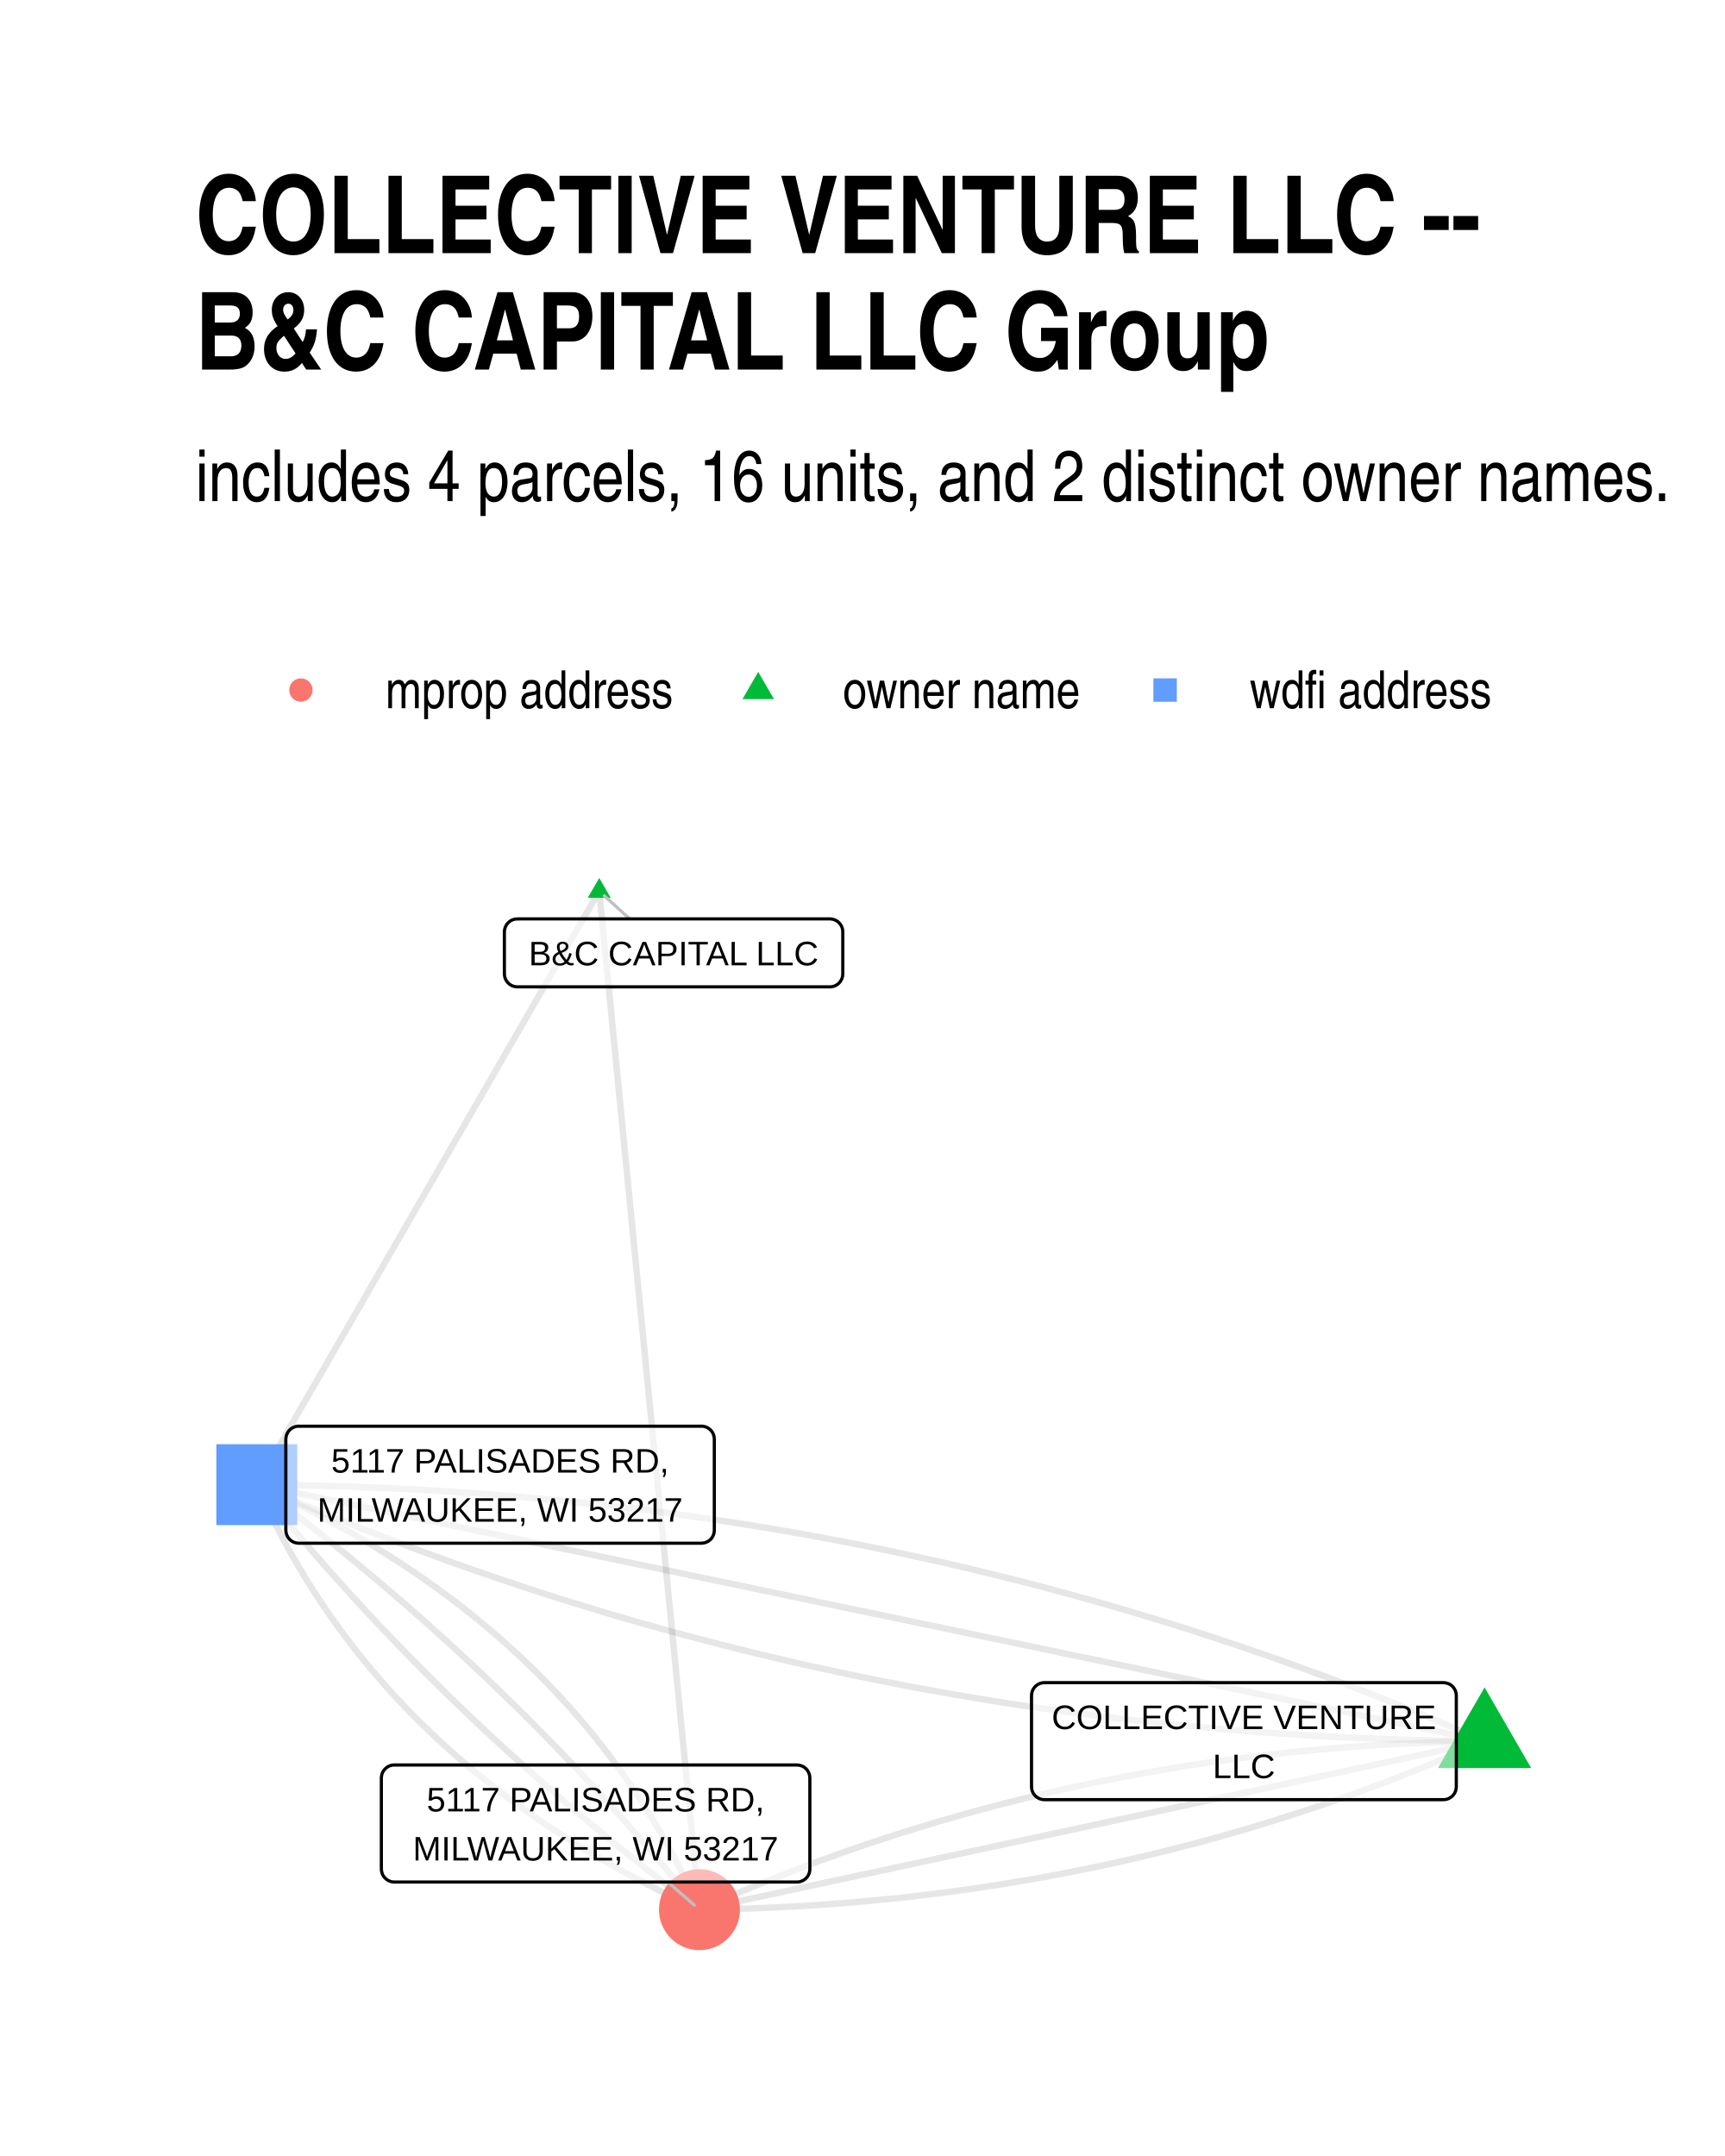
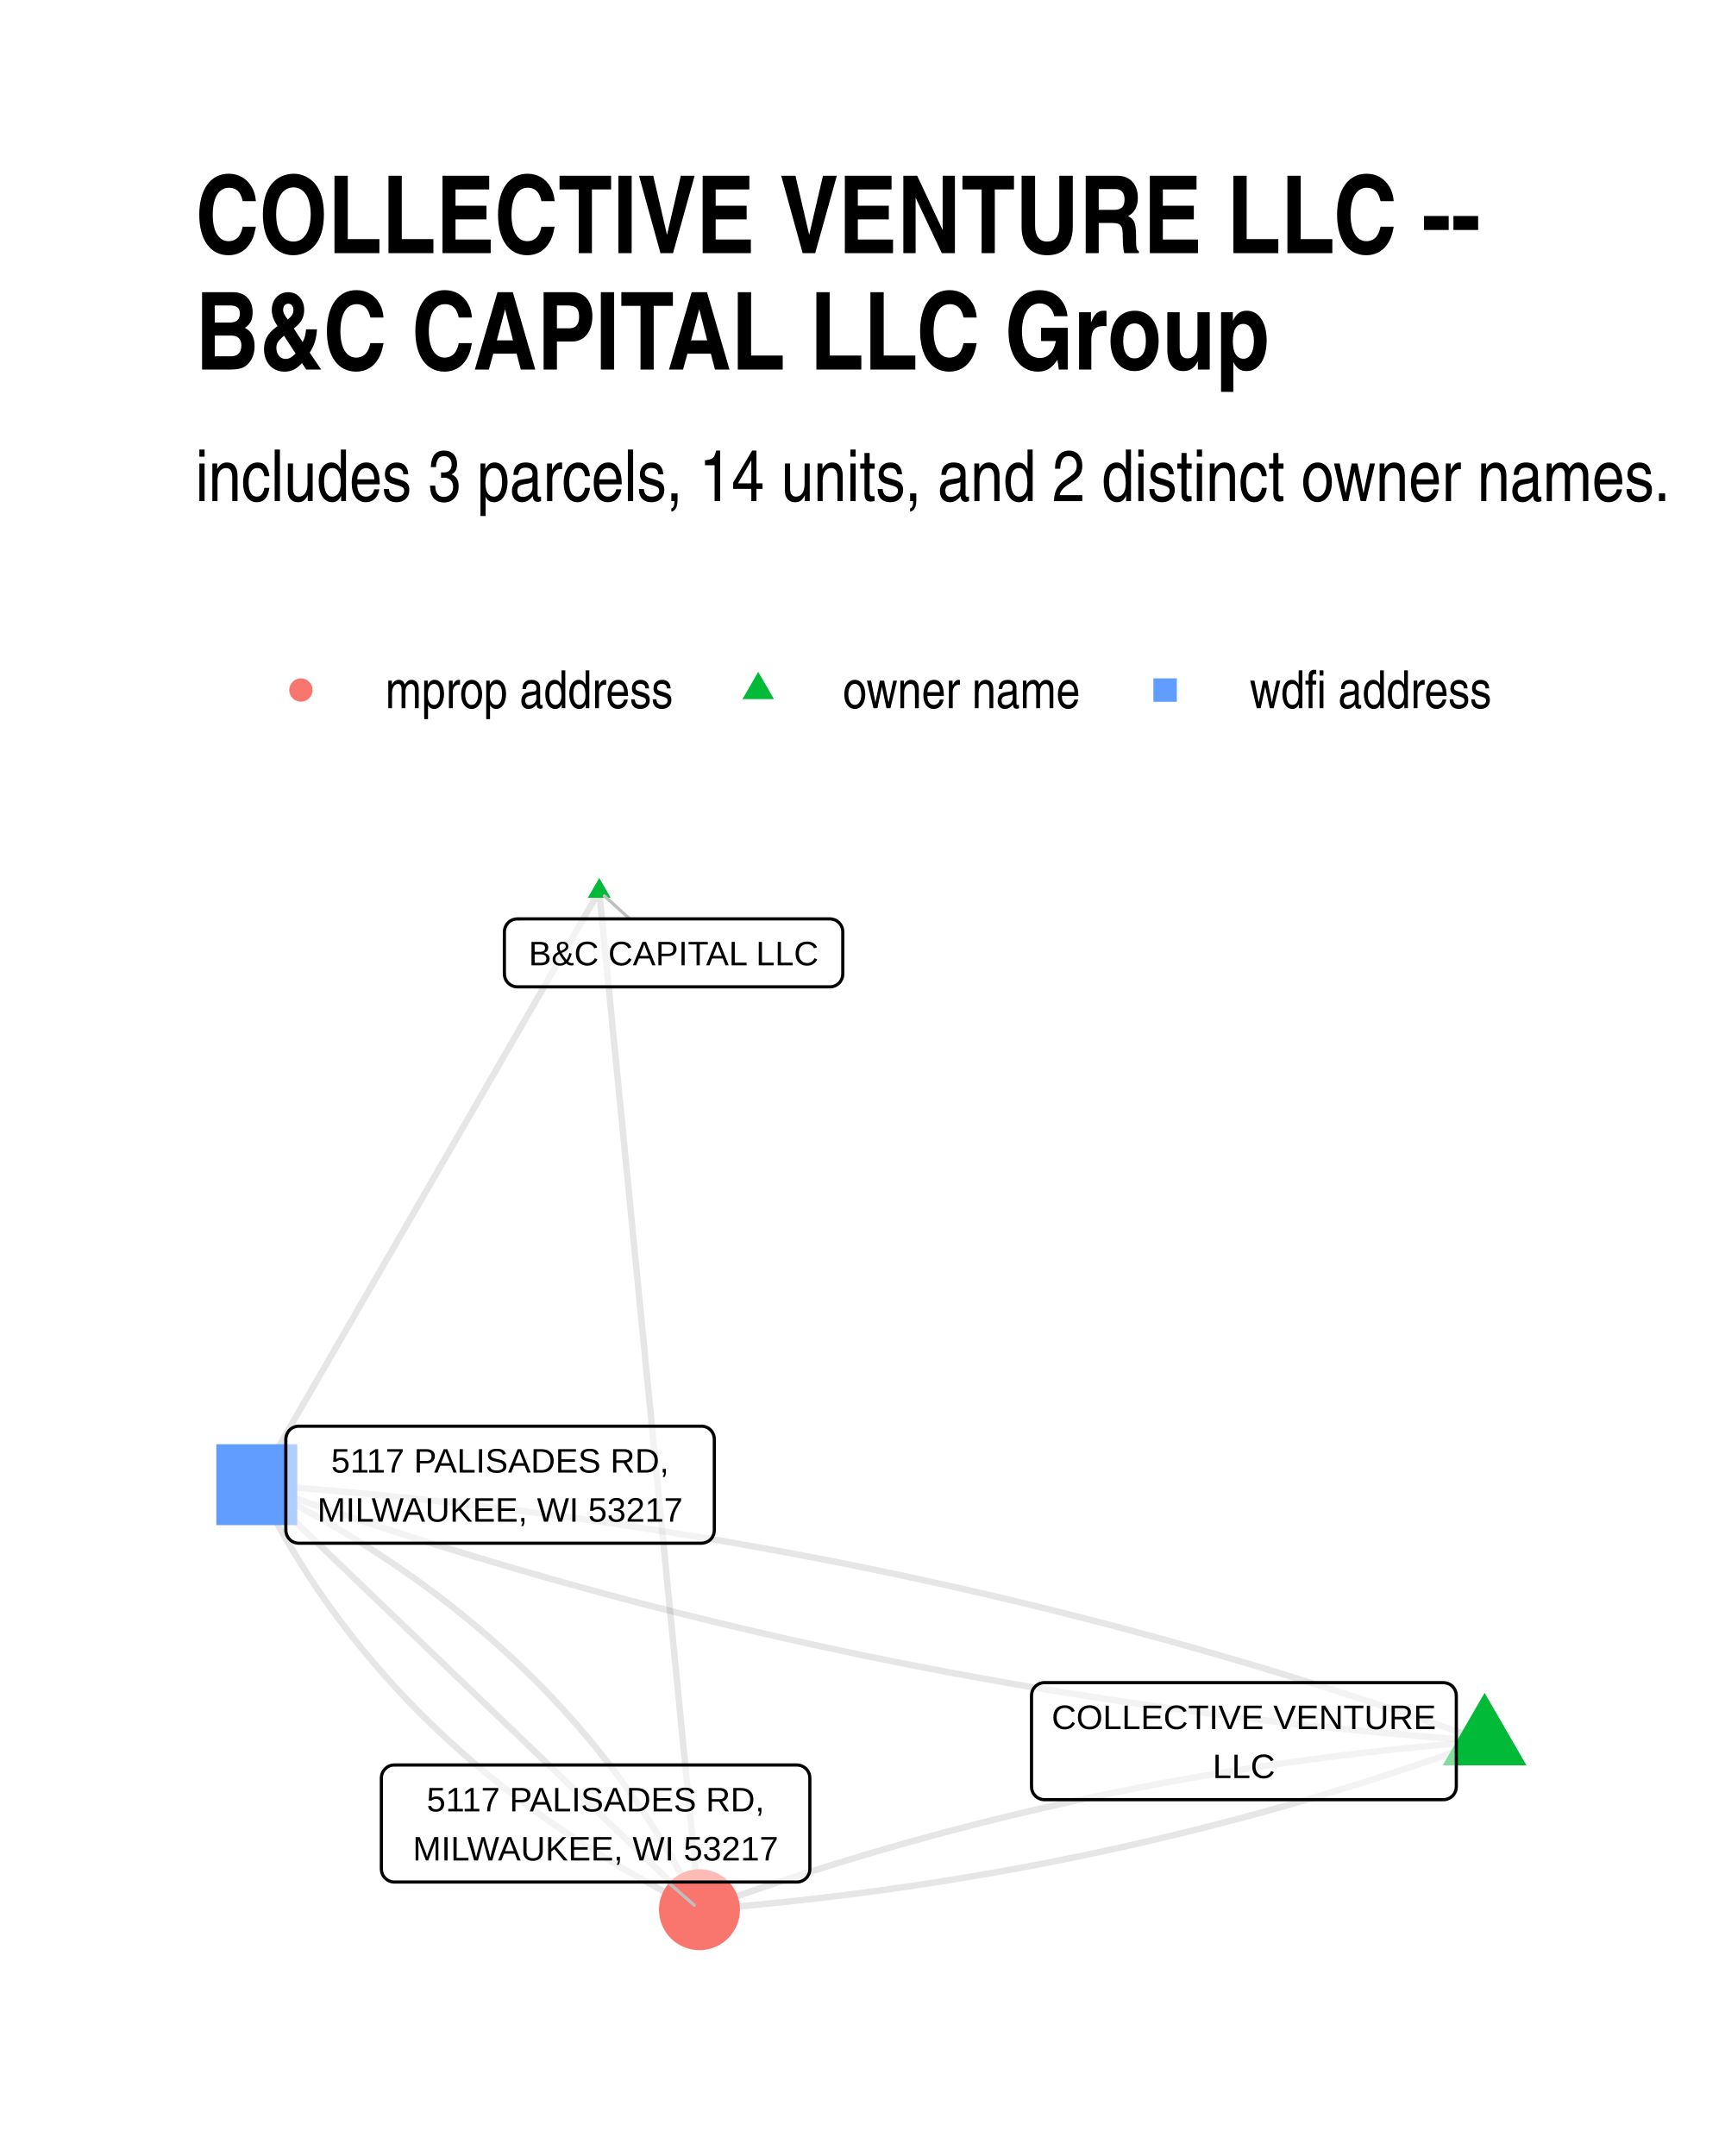
<svg xmlns="http://www.w3.org/2000/svg" width="384" height="480" class="svglite" viewBox="0 0 288 360">
  <defs>
    <style>.svglite line,.svglite polyline,.svglite polygon,.svglite path,.svglite circle{fill:none;stroke:#000000;stroke-linecap:round;stroke-linejoin:round;stroke-miterlimit:10.00}.svglite text{white-space:pre}</style>
  </defs>
  <rect width="100%" height="100%" style="stroke-linecap:round;stroke-linejoin:round;stroke-miterlimit:10.00;stroke:none;fill:#FFFFFF" />
  <defs>
    <clipPath id="cpMC4wMHwyODguMDB8MC4wMHwzNjAuMDA=">
      <path d="M0 0h288v360H0z" />
    </clipPath>
  </defs>
  <g clip-path="url(#cpMC4wMHwyODguMDB8MC4wMHwzNjAuMDA=)">
    <path d="M0 0h288v360H0z" style="stroke-width:1.07;stroke:none;fill:#FFFFFF" />
  </g>
  <defs>
    <clipPath id="cpMzIuNjN8MjU4LjExfDE0MC4zMHwzMjcuMzc=">
      <path d="M32.63 140.3h225.48v187.07H32.63z" />
    </clipPath>
  </defs>
  <g clip-path="url(#cpMzIuNjN8MjU4LjExfDE0MC4zMHwzMjcuMzc=)">
-     <path d="m247.86 290.73-1.41.02-1.41.03-1.41.03-1.4.04-1.41.04-1.4.04-1.4.06-1.4.05-1.4.07-1.39.07-1.39.07-1.4.08-1.39.09-1.38.09-1.39.09-1.38.1-1.39.11-1.38.11-1.38.12-1.38.12-1.37.13-1.37.13-1.38.14-1.37.14-1.37.15-1.36.16-1.37.16-1.36.17-1.36.17-1.36.17-1.36.18-1.36.19-1.35.19-1.35.2-1.35.21-1.35.2-1.35.22-1.35.22-1.34.22-1.34.23-1.34.24-1.34.24-1.34.25-1.33.25-1.33.26-1.33.26-1.33.27-1.33.27-1.33.28-1.32.28-1.32.29-1.32.3-1.32.3-1.32.3-1.31.32-1.32.31-1.31.32-1.31.33-1.31.33-1.3.34-1.31.35-1.3.34-1.3.36-1.3.36-1.3.36-1.29.37-1.3.38-1.29.38-1.29.39-1.29.39-1.28.4-1.29.4-1.28.41-1.28.41-1.28.42-1.28.42-1.28.43-1.27.44-1.27.44-1.27.45-1.27.45-1.27.45-1.26.46-1.27.47-1.26.47-1.26.48-1.26.49-1.25.49-1.26.49-1.25.5-1.25.5-1.25.52-1.25.51-1.24.52-1.25.53-1.24.53-1.24.54-1.24.54-1.24.55m131.08-28.14-1.93-.84-1.95-.84-1.94-.83-1.94-.82-1.95-.81-1.95-.8-1.96-.8-1.95-.79-1.96-.77-1.97-.77-1.96-.76-1.97-.76-1.97-.74-1.97-.74-1.98-.72-1.98-.72-1.98-.71-1.98-.71-1.99-.69-1.99-.69-1.99-.67-1.99-.67-2-.66-2-.65-2-.65-2.01-.63-2.01-.63-2.01-.61-2.01-.61-2.02-.6-2.02-.6-2.02-.58-2.02-.58-2.03-.56-2.03-.56-2.03-.55-2.04-.55-2.04-.53-2.04-.53-2.04-.51-2.05-.51-2.04-.5-2.06-.49-2.05-.49-2.06-.47-2.06-.47-2.06-.45-2.06-.45-2.07-.44-2.07-.44-2.08-.42-2.07-.42-2.08-.4-2.08-.4-2.09-.39-2.08-.39-2.09-.37-2.1-.36-2.09-.36-2.1-.35-2.1-.34-2.1-.33-2.11-.32-2.11-.32-2.11-.3-2.11-.3-2.12-.29-2.12-.28-2.12-.28-2.12-.26-2.13-.26-2.13-.24-2.13-.24-2.14-.23-2.14-.22-2.14-.22-2.14-.2-2.15-.2-2.15-.19-2.15-.18-2.16-.17-2.15-.16-2.16-.16-2.17-.14-2.16-.14-2.17-.13-2.17-.12-2.17-.11-2.18-.11-2.18-.09-2.18-.09-2.19-.08-2.18-.07-2.19-.06-2.2-.05-2.19-.05-2.2-.04-2.2-.02-2.2-.02" style="stroke-width:1.07;stroke:#000000;stroke-opacity:0.10;stroke-linecap:butt" />
-     <path d="m247.86 290.73-1.32.29-1.33.28-1.32.28-1.32.29-1.33.28-1.32.29-1.33.28-1.32.29-1.32.28-1.33.28-1.32.29-1.33.28-1.32.29-1.32.28-1.33.29-1.32.28-1.33.28-1.32.29-1.32.28-1.33.29-1.32.28-1.33.28-1.32.29-1.32.28-1.33.29-1.32.28-1.33.29-1.32.28-1.32.28-1.33.29-1.32.28-1.33.29-1.32.28-1.32.29-1.33.28-1.32.28-1.33.29-1.32.28-1.32.29-1.33.28-1.32.28-1.33.29-1.32.28-1.32.29-1.33.28-1.32.29-1.33.28-1.32.28-1.32.29-1.33.28-1.32.29-1.33.28-1.32.29-1.32.28-1.33.28-1.32.29-1.33.28-1.32.29-1.32.28-1.33.28-1.32.29-1.33.28-1.32.29-1.32.28-1.33.29-1.32.28-1.33.28-1.32.29-1.32.28-1.33.29-1.32.28-1.33.29-1.32.28-1.32.28-1.33.29-1.32.28-1.33.29-1.32.28-1.32.28-1.33.29-1.32.28-1.33.29-1.32.28-1.32.29-1.33.28-1.32.28-1.33.29-1.32.28-1.32.29-1.33.28-1.32.29-1.33.28-1.32.28-1.32.29-1.33.28-1.32.29-1.33.28-1.32.28-1.33.29m131.08-28.14-2.07-.43-2.07-.43-2.07-.44-2.07-.43-2.07-.43-2.07-.43-2.07-.44-2.07-.43-2.07-.43-2.07-.43-2.07-.44-2.07-.43-2.07-.43-2.08-.43-2.07-.44-2.07-.43-2.07-.43-2.07-.43-2.07-.44-2.07-.43-2.07-.43-2.07-.44-2.07-.43-2.07-.43-2.07-.43-2.07-.44-2.07-.43-2.07-.43-2.07-.43-2.07-.44-2.07-.43-2.08-.43-2.07-.43-2.07-.44-2.07-.43-2.07-.43-2.07-.43-2.07-.44-2.07-.43-2.07-.43-2.07-.43-2.07-.44-2.07-.43-2.07-.43-2.07-.43-2.07-.44-2.07-.43-2.07-.43-2.07-.43-2.08-.44-2.07-.43-2.07-.43-2.07-.44-2.07-.43-2.07-.43-2.07-.43-2.07-.44-2.07-.43-2.07-.43-2.07-.43-2.07-.44-2.07-.43-2.07-.43-2.07-.43-2.07-.44-2.07-.43-2.08-.43-2.07-.43-2.07-.44-2.07-.43-2.07-.43-2.07-.43-2.07-.44-2.07-.43-2.07-.43-2.07-.43-2.07-.44-2.07-.43-2.07-.43-2.07-.43-2.07-.44-2.07-.43-2.07-.43-2.07-.44-2.08-.43-2.07-.43-2.07-.43-2.07-.44-2.07-.43-2.07-.43-2.07-.43-2.07-.44-2.07-.43-2.07-.43-2.07-.43-2.07-.44-2.07-.43-2.07-.43-2.07-.43" style="stroke-width:1.07;stroke:#000000;stroke-opacity:0.10;stroke-linecap:butt" />
-     <path d="m247.86 290.73-1.23.55-1.24.54-1.24.54-1.24.53-1.25.53-1.24.52-1.25.52-1.25.51-1.25.5-1.25.5-1.26.5-1.26.48-1.25.49-1.26.48-1.26.47-1.27.47-1.26.46-1.27.45-1.27.46-1.27.44-1.27.44-1.28.44-1.27.43-1.28.42-1.28.42-1.28.41-1.28.41-1.29.4-1.29.4-1.28.39-1.29.39-1.3.38-1.29.38-1.29.37-1.3.36-1.3.36-1.3.36-1.3.35-1.31.34-1.31.34-1.3.33-1.31.33-1.31.32-1.32.32-1.31.31-1.32.3-1.32.3-1.32.3-1.32.29-1.33.28-1.32.28-1.33.27-1.33.27-1.33.26-1.33.26-1.34.25-1.33.25-1.34.24-1.34.24-1.34.23-1.35.22-1.34.22-1.35.22-1.35.2-1.35.21-1.35.2-1.36.19-1.35.19-1.36.18-1.36.17-1.36.18-1.36.16-1.37.16-1.37.16-1.36.15-1.38.14-1.37.14-1.37.13-1.38.13-1.37.12-1.38.12-1.38.11-1.39.11-1.38.1-1.39.1-1.39.09-1.39.08-1.39.08-1.39.07-1.4.07-1.39.07-1.4.05-1.4.06-1.41.04-1.4.05-1.41.03-1.4.03-1.41.03-1.42.02m131.08-28.14-2.2-.02-2.2-.03-2.2-.03-2.19-.05-2.2-.05-2.19-.06-2.18-.07-2.19-.08-2.18-.09-2.18-.1-2.18-.1-2.17-.11-2.17-.12-2.17-.13-2.16-.14-2.17-.15-2.16-.15-2.15-.16-2.16-.17-2.15-.18-2.15-.19-2.15-.2-2.14-.2-2.14-.22-2.14-.22-2.14-.23-2.13-.24-2.13-.25-2.13-.25-2.12-.27-2.12-.27-2.12-.28-2.12-.29-2.11-.3-2.11-.3-2.11-.32-2.11-.32-2.1-.33-2.1-.34-2.1-.35-2.09-.36-2.1-.36-2.09-.38-2.08-.38-2.09-.39-2.08-.4-2.08-.4-2.07-.42-2.08-.42-2.07-.44-2.07-.44-2.06-.45-2.06-.46-2.06-.46-2.06-.48-2.05-.48-2.06-.49-2.04-.5-2.05-.51-2.04-.52-2.04-.52-2.04-.54-2.04-.54-2.03-.55-2.03-.56-2.03-.56-2.02-.58-2.02-.58-2.02-.6-2.02-.6-2.01-.61-2.01-.62-2.01-.62-2.01-.64-2-.64-2-.65-2-.66-1.99-.67-1.99-.68-1.99-.68-1.99-.7-1.98-.7-1.98-.71-1.98-.72-1.98-.73-1.97-.73-1.97-.75-1.97-.75-1.96-.76-1.97-.77-1.96-.78-1.95-.78-1.96-.8-1.95-.8-1.95-.81-1.94-.82-1.94-.83-1.95-.84-1.93-.84" style="stroke-width:1.07;stroke:#000000;stroke-opacity:0.10;stroke-linecap:butt" />
-     <path d="m100.05 148.81.17 1.71.16 1.72.17 1.72.17 1.72.17 1.71.17 1.72.17 1.72.17 1.72.17 1.72.17 1.71.17 1.72.17 1.72.16 1.72.17 1.72.17 1.71.17 1.72.17 1.72.17 1.72.17 1.71.17 1.72.17 1.72.17 1.72.17 1.72.16 1.71.17 1.72.17 1.72.17 1.72.17 1.71.17 1.72.17 1.72.17 1.72.17 1.72.17 1.71.17 1.72.16 1.72.17 1.72.17 1.71.17 1.72.17 1.72.17 1.72.17 1.72.17 1.71.17 1.72.17 1.72.17 1.72.16 1.72.17 1.71.17 1.72.17 1.72.17 1.72.17 1.71.17 1.72.17 1.72.17 1.72.17 1.72.16 1.71.17 1.72.17 1.72.17 1.72.17 1.71.17 1.72.17 1.72.17 1.72.17 1.72.17 1.71.17 1.72.16 1.72.17 1.72.17 1.71.17 1.72.17 1.72.17 1.72.17 1.72.17 1.71.17 1.72.17 1.72.17 1.72.16 1.72.17 1.71.17 1.72.17 1.72.17 1.72.17 1.71.17 1.72.17 1.72.17 1.72.17 1.72.17 1.71.16 1.72.17 1.72.17 1.72.17 1.71.17 1.72.17 1.72.17 1.72.17 1.72.17 1.71.17 1.72.16 1.72m-16.73-170.06-.58 1-.58 1-.58 1-.57 1-.58 1-.58 1-.58 1-.57 1-.58 1.01-.58 1-.58 1-.57 1-.58 1-.58 1-.58 1-.57 1-.58 1-.58 1-.58 1.01-.57 1-.58 1-.58 1-.58 1-.57 1-.58 1-.58 1-.58 1-.57 1-.58 1.01-.58 1-.57 1-.58 1-.58 1-.58 1-.57 1-.58 1-.58 1-.58 1-.57 1.01-.58 1-.58 1-.58 1-.57 1-.58 1-.58 1-.58 1-.57 1-.58 1-.58 1.01-.58 1-.57 1-.58 1-.58 1-.58 1-.57 1-.58 1-.58 1-.58 1-.57 1.01-.58 1-.58 1-.58 1-.57 1-.58 1-.58 1-.58 1-.57 1-.58 1-.58 1.01-.58 1-.57 1-.58 1-.58 1-.58 1-.57 1-.58 1-.58 1-.58 1-.57 1.01-.58 1-.58 1-.58 1-.57 1-.58 1-.58 1-.58 1-.57 1-.58 1.01-.58 1-.58 1-.57 1-.58 1-.58 1-.58 1-.57 1-.58 1-.58 1-.58 1.01-.57 1m0 0 .41.94.43.93.43.93.43.93.45.92.45.92.45.91.47.91.47.9.47.9.49.9.49.89.49.88.51.88.51.88.52.87.52.87.53.86.54.86.54.85.55.85.56.84.57.84.57.84.58.83.58.83.59.82.6.82.6.81.62.81.62.8.62.8.63.79.64.79.65.79.65.78.66.77.66.78.68.76.67.76.69.76.69.76.7.74.71.75.71.74.72.73.73.73.73.73.74.72.75.72.75.71.76.71.77.7.77.7.78.69.79.69.79.69.8.68.81.67.81.67.82.67.83.66.84.66.84.65.84.65.86.65.86.64.87.63.87.63.88.63.89.62.9.61.9.62.91.6.91.61.92.59.93.6.94.59.94.58.95.58.95.58.97.57.96.57.98.56.98.55.99.56 1 .55 1 .54 1.01.54 1.02.53 1.02.53 1.03.53 1.04.52 1.04.52 1.05.51 1.05.5 1.07.51 1.07.5 1.07.49" style="stroke-width:1.07;stroke:#000000;stroke-opacity:0.10;stroke-linecap:butt" />
-     <path d="m42.88 247.91.63.79.64.79.64.79.65.78.64.79.65.78.65.78.65.78.66.78.65.78.66.78.66.77.67.77.66.78.67.77.67.76.67.77.68.77.67.76.68.76.68.76.69.76.68.76.69.76.69.75.69.75.7.76.7.75.7.74.7.75.7.75.71.74.71.74.71.75.71.74.71.73.72.74.72.73.72.74.73.73.72.73.73.73.73.73.74.72.73.73.74.72.74.72.74.72.75.72.74.72.75.71.75.72.75.71.76.71.76.71.76.71.76.7.77.71.76.7.77.7.77.7.78.7.77.7.78.69.78.7.78.69.79.69.78.69.79.69.79.68.8.69.79.68.8.68.8.68.81.68.8.68.81.68.81.67.81.67.81.67.82.67.82.67.82.67.82.66.83.67.82.66.83.66.84.66.83.66.84.65.83.66.85.65.84.65.84.65.85.65.85.65.85.64.86.65.85.64m-73.9-70.96.85.64.86.64.85.65.85.64.85.65.84.65.85.65.84.66.84.65.83.66.84.66.83.66.83.66.83.66.82.66.82.67.82.66.82.67.82.67.81.67.81.68.81.67.81.68.81.67.8.68.8.68.8.68.79.69.8.68.79.69.79.69.79.69.78.69.78.69.78.69.78.7.78.7.77.69.77.7.77.71.77.7.76.7.76.71.76.71.76.71.76.71.75.71.75.71.75.72.75.72.74.71.74.72.74.73.74.72.74.72.73.73.73.73.73.72.72.74.73.73.72.73.72.74.72.73.71.74.72.74.71.74.7.74.71.75.7.74.71.75.7.75.69.75.7.75.69.75.69.76.69.76.68.75.69.76.68.76.68.77.68.76.67.77.67.76.67.77.67.77.67.77.66.77.66.78.66.78.66.77.65.78.65.78.65.78.65.79.65.78.64.79.64.79.64.79.63.79" style="stroke-width:1.07;stroke:#000000;stroke-opacity:0.10;stroke-linecap:butt" />
-     <path d="m42.88 247.91 1.07.49 1.07.5 1.07.5 1.05.51 1.05.51 1.05.52 1.03.52 1.03.52 1.03.53 1.01.54 1.01.54 1 .54 1 .55.99.55.98.56.98.56.97.57.96.57.95.57.95.58.95.59.93.59.93.59.92.6.92.6.9.61.91.61.89.62.89.62.88.62.87.63.87.64.86.64.86.64.85.65.84.65.83.66.83.66.82.67.81.67.81.68.8.68.79.68.79.69.78.7.78.7.76.7.76.71.76.71.74.71.74.73.73.72.73.73.72.74.71.74.71.74.7.75.69.75.69.76.68.76.67.77.66.77.66.78.66.78.64.78.64.79.63.8.63.8.62.8.61.81.6.81.6.82.59.82.59.82.57.84.58.83.56.84.56.84.55.85.54.86.54.86.53.86.53.87.51.87.51.87.51.88.5.89.49.89.48.89.48.9.47.91.46.9.46.92.45.91.44.93.44.92.43.93.42.94.41.94" style="stroke-width:1.07;stroke:#000000;stroke-opacity:0.10;stroke-linecap:butt" />
-     <path d="m247.86 281.75 7.78 13.47h-15.56zM100.05 146.6l1.91 3.31h-3.83z" style="stroke-width:0.71;stroke:none;fill:#00BA38" />
+     <path d="m247.86 290.73-1.38.11-1.38.11-1.38.12-1.38.12-1.38.12-1.37.13-1.38.12-1.37.14-1.37.14-1.38.14-1.37.14-1.37.15-1.36.15-1.37.15-1.37.16-1.36.16-1.36.17-1.37.17-1.36.17-1.36.18-1.35.18-1.36.18-1.36.19-1.35.19-1.36.2-1.35.19-1.35.2-1.35.21-1.35.21-1.35.21-1.34.22-1.35.22-1.34.22-1.35.23-1.34.23-1.34.23-1.34.24-1.34.24-1.33.24-1.34.25-1.33.25-1.34.26-1.33.26-1.33.26-1.33.27-1.33.27-1.33.27-1.32.28-1.33.28-1.32.28-1.33.29-1.32.29-1.32.3-1.32.3-1.32.3-1.31.3-1.32.31-1.31.32-1.32.31-1.31.32-1.31.33-1.31.32-1.31.33-1.3.34-1.31.34-1.31.34-1.3.34-1.3.35-1.3.36-1.3.35-1.3.36-1.3.36-1.3.37-1.29.37-1.3.38-1.29.37-1.29.38-1.29.39-1.29.39-1.29.39-1.29.4-1.28.39-1.29.41-1.28.4-1.29.41-1.28.42-1.28.41-1.28.42-1.27.43-1.28.43-1.28.43-1.27.43-1.27.44-1.27.44-1.27.45-1.27.45-1.27.45-1.27.46-1.27.46m131.08-28.14-1.98-.71-1.98-.7-1.99-.69-1.99-.7-1.99-.68-1.99-.68-1.99-.67-1.99-.67-2-.67-2-.65-2-.65-2-.65-2-.64-2.01-.64-2.01-.63-2.01-.62-2.01-.62-2.01-.61-2.01-.61-2.02-.6-2.02-.59-2.02-.59-2.02-.59-2.02-.57-2.03-.58-2.03-.57-2.03-.56-2.03-.55-2.03-.55-2.03-.55-2.04-.54-2.04-.53-2.04-.53-2.04-.52-2.04-.52-2.05-.51-2.04-.51-2.05-.5-2.05-.49-2.06-.49-2.05-.48-2.06-.48-2.05-.47-2.06-.47-2.07-.46-2.06-.45-2.06-.45-2.07-.45-2.07-.43-2.07-.44-2.07-.42-2.08-.43-2.07-.41-2.08-.41-2.08-.41-2.08-.39-2.09-.4-2.08-.39-2.09-.38-2.09-.37-2.09-.37-2.09-.37-2.09-.36-2.1-.35-2.1-.35-2.1-.34-2.1-.34-2.1-.33-2.1-.33-2.11-.32-2.11-.31-2.11-.31-2.11-.31-2.12-.29-2.11-.3-2.12-.28-2.12-.28-2.12-.28-2.12-.27-2.13-.26-2.12-.26-2.13-.25-2.13-.25-2.14-.24-2.13-.24-2.14-.23-2.13-.22-2.14-.22-2.14-.22-2.15-.21-2.14-.2-2.15-.19-2.15-.2-2.15-.18-2.15-.18-2.15-.17-2.16-.17-2.15-.17-2.16-.15" style="stroke-width:1.07;stroke:#000000;stroke-opacity:0.10;stroke-linecap:butt" />
+     <path d="m247.86 290.73-1.26.46-1.27.46-1.27.45-1.27.45-1.27.45-1.27.44-1.27.44-1.28.43-1.27.43-1.28.43-1.28.43-1.28.42-1.28.41-1.28.42-1.28.41-1.28.4-1.29.41-1.28.4-1.29.39-1.29.39-1.29.39-1.29.39-1.29.38-1.29.38-1.3.37-1.29.37-1.3.37-1.3.36-1.3.36-1.3.36-1.3.35-1.3.35-1.31.34-1.3.34-1.31.34-1.3.34-1.31.33-1.31.32-1.31.33-1.32.32-1.31.31-1.31.32-1.32.31-1.32.3-1.31.3-1.32.3-1.32.3-1.33.29-1.32.29-1.32.28-1.33.28-1.32.28-1.33.27-1.33.27-1.33.27-1.33.26-1.33.26-1.34.26-1.33.25-1.34.25-1.34.24-1.33.24-1.34.24-1.34.23-1.35.23-1.34.23-1.34.22-1.35.22-1.35.22-1.34.21-1.35.21-1.35.21-1.35.2-1.36.2-1.35.19-1.35.19-1.36.19-1.36.18-1.36.18-1.36.18-1.36.17-1.36.17-1.36.17-1.37.16-1.36.16-1.37.15-1.37.15-1.37.15-1.37.15-1.37.14-1.37.13-1.37.14-1.38.13-1.38.12-1.37.12-1.38.12-1.38.12-1.38.11-1.39.11m131.08-28.14-2.16-.16-2.15-.16-2.16-.17-2.15-.17-2.15-.18-2.16-.19-2.14-.19-2.15-.19-2.14-.21-2.15-.2-2.14-.22-2.14-.22-2.14-.22-2.13-.23-2.13-.24-2.14-.24-2.13-.25-2.13-.25-2.12-.26-2.13-.26-2.12-.27-2.12-.28-2.12-.28-2.12-.29-2.11-.29-2.12-.3-2.11-.3-2.11-.31-2.11-.31-2.11-.32-2.1-.33-2.1-.33-2.1-.34-2.1-.34-2.1-.35-2.1-.35-2.09-.36-2.09-.37-2.09-.37-2.09-.37-2.09-.39-2.09-.38-2.08-.4-2.08-.4-2.08-.4-2.08-.41-2.07-.42-2.08-.42-2.07-.42-2.07-.44-2.07-.44-2.07-.44-2.06-.45-2.06-.45-2.07-.46-2.06-.47-2.05-.47-2.06-.48-2.05-.48-2.06-.49-2.05-.5-2.05-.5-2.04-.5-2.05-.51-2.04-.52-2.04-.52-2.04-.53-2.04-.53-2.04-.54-2.03-.55-2.03-.55-2.04-.56-2.02-.56-2.03-.56-2.03-.58-2.02-.58-2.02-.58-2.02-.59-2.02-.6-2.02-.6-2.01-.6-2.01-.62-2.01-.61-2.01-.63-2.01-.63-2.01-.63-2-.64-2-.65-2-.65-2-.66-2-.66-1.99-.67-1.99-.67-2-.68-1.98-.69-1.99-.69-1.99-.69-1.98-.71-1.98-.7" style="stroke-width:1.07;stroke:#000000;stroke-opacity:0.10;stroke-linecap:butt" />
+     <path d="m100.05 148.81.17 1.71.16 1.72.17 1.72.17 1.72.17 1.71.17 1.72.17 1.72.17 1.72.17 1.72.17 1.71.17 1.72.17 1.72.16 1.72.17 1.72.17 1.71.17 1.72.17 1.72.17 1.72.17 1.71.17 1.72.17 1.72.17 1.72.17 1.72.16 1.71.17 1.72.17 1.72.17 1.72.17 1.71.17 1.72.17 1.72.17 1.72.17 1.72.17 1.71.17 1.72.16 1.72.17 1.72.17 1.71.17 1.72.17 1.72.17 1.72.17 1.72.17 1.71.17 1.72.17 1.72.17 1.72.16 1.72.17 1.71.17 1.72.17 1.72.17 1.72.17 1.71.17 1.72.17 1.72.17 1.72.17 1.72.16 1.71.17 1.72.17 1.72.17 1.72.17 1.71.17 1.72.17 1.72.17 1.72.17 1.72.17 1.71.17 1.72.16 1.72.17 1.72.17 1.71.17 1.72.17 1.72.17 1.72.17 1.72.17 1.71.17 1.72.17 1.72.17 1.72.16 1.72.17 1.71.17 1.72.17 1.72.17 1.72.17 1.71.17 1.72.17 1.72.17 1.72.17 1.72.17 1.71.16 1.72.17 1.72.17 1.72.17 1.71.17 1.72.17 1.72.17 1.72.17 1.72.17 1.71.17 1.72.16 1.72m-16.73-170.06-.58 1-.58 1-.58 1-.57 1-.58 1-.58 1-.58 1-.57 1-.58 1.01-.58 1-.58 1-.57 1-.58 1-.58 1-.58 1-.57 1-.58 1-.58 1-.58 1.01-.57 1-.58 1-.58 1-.58 1-.57 1-.58 1-.58 1-.58 1-.57 1-.58 1.01-.58 1-.57 1-.58 1-.58 1-.58 1-.57 1-.58 1-.58 1-.58 1-.57 1.01-.58 1-.58 1-.58 1-.57 1-.58 1-.58 1-.58 1-.57 1-.58 1-.58 1.01-.58 1-.57 1-.58 1-.58 1-.58 1-.57 1-.58 1-.58 1-.58 1-.57 1.01-.58 1-.58 1-.58 1-.57 1-.58 1-.58 1-.58 1-.57 1-.58 1-.58 1.01-.58 1-.57 1-.58 1-.58 1-.58 1-.57 1-.58 1-.58 1-.58 1-.57 1.01-.58 1-.58 1-.58 1-.57 1-.58 1-.58 1-.58 1-.57 1-.58 1.01-.58 1-.58 1-.57 1-.58 1-.58 1-.58 1-.57 1-.58 1-.58 1-.58 1.01-.57 1m0 0 .45.91.46.91.46.91.47.9.48.9.48.9.49.89.5.88.5.89.51.88.51.87.52.87.52.87.53.86.54.86.54.85.55.85.56.85.56.84.56.84.58.84.58.83.58.82.59.82.6.82.6.82.61.81.61.8.63.8.62.8.63.8.64.79.65.78.65.78.66.78.66.77.67.77.67.77.68.76.69.76.69.75.7.75.7.74.71.75.72.73.72.74.73.72.74.73.74.72.74.72.76.71.76.71.76.7.77.7.78.7.78.69.79.69.79.69.8.68.81.67.81.67.82.67.82.67.84.66.83.65.84.66.85.64.86.65.86.64.86.63.88.63.87.63.89.63.89.62.9.61.9.61.91.61.91.6.92.6.93.6.93.59.94.59.94.58.95.58.96.57.96.57.97.57.97.56.98.56.99.56.99.55 1 .55 1 .54 1.01.54 1.02.53 1.02.53 1.03.53 1.03.52 1.04.52" style="stroke-width:1.07;stroke:#000000;stroke-opacity:0.10;stroke-linecap:butt" />
+     <path d="m42.88 247.91.74.71.75.72.75.72.74.71.75.72.75.72.74.71.75.72.75.72.74.71.75.72.75.72.74.71.75.72.75.72.74.72.75.71.74.72.75.72.75.71.74.72.75.72.75.71.74.72.75.72.75.71.74.72.75.72.75.71.74.72.75.72.75.71.74.72.75.72.75.71.74.72.75.72.75.71.74.72.75.72.75.71.74.72.75.72.74.72.75.71.75.72.74.72.75.71.75.72.74.72.75.71.75.72.74.72.75.71.75.72.74.72.75.71.75.72.74.72.75.71.75.72.74.72.75.71.75.72.74.72.75.71.75.72.74.72.75.72.75.71.74.72.75.72.74.71.75.72.75.72.74.71.75.72.75.72.74.71.75.72.75.72.74.71.75.72.75.72.74.71.75.72.75.72.74.71.75.72.75.72.74.71.75.72.75.72.74.72.75.71.75.72.74.72.75.71.74.72" style="stroke-width:1.07;stroke:#000000;stroke-opacity:0.10;stroke-linecap:butt" />
+     <path d="m42.88 247.91 1.04.51 1.03.53 1.03.52L47 250l1.02.54 1.01.54 1 .54 1 .55.99.55.99.55.98.56.97.56.97.57.96.57.96.58.95.58.94.58.94.59.94.59.92.59.92.6.92.61.9.6.91.61.89.62.89.62.89.62.88.63.87.63.86.64.87.64.85.64.85.65.84.65.84.66.83.66.82.66.82.67.81.67.81.68.8.68.79.68.79.69.79.69.77.7.77.7.77.71.76.71.75.71.74.72.74.72.74.72.73.73.72.73.72.74.71.74.7.75.7.75.69.75.69.76.68.76.68.76.66.77.67.78.65.77.65.78.65.79.64.79.63.79.63.8.62.8.61.81.61.81.6.81.6.82.59.82.59.83.57.83.58.83.56.84.57.84.55.85.55.85.54.86.54.85.53.87.52.86.52.87.52.88.5.88.5.88.5.89.49.89.48.89.48.9.47.91.46.9.46.91.45.92" style="stroke-width:1.07;stroke:#000000;stroke-opacity:0.10;stroke-linecap:butt" />
+     <path d="m247.86 282.66 7 12.11h-13.99zM100.05 146.6l1.91 3.31h-3.83z" style="stroke-width:0.71;stroke:none;fill:#00BA38" />
    <path d="M36.12 254.66h13.51v-13.51H36.12z" style="stroke-width:0.71;stroke:none;fill:#619CFF" />
    <circle cx="116.78" cy="318.87" r="6.76" style="stroke-width:0.71;stroke:none;fill:#F8766D" />
    <path d="m105.13 153.43-4.23-3.85m10.59 164.67 4.42 3.86" style="stroke-width:0.53;stroke:#BFBFBF" />
    <path d="M174.38 300.5h66.6-.09l.35-.01.34-.07.33-.13.3-.17.27-.22.23-.26.18-.29.14-.32.08-.34.03-.35h0v-15.22h0l-.03-.35-.08-.33-.14-.32-.18-.3-.23-.26-.27-.22-.3-.17-.33-.12-.34-.07-.26-.02h-66.6l.26.02-.35-.02-.34.04-.34.1-.31.15-.29.2-.25.24-.21.28-.16.3-.11.33-.05.35-.01.17v15.22l.01-.17v.35l.05.34.11.33.16.31.21.27.25.25.29.19.31.15.34.1.34.04z" style="stroke-width:0.53;fill:#FFFFFF;fill-opacity:0.50" />
    <text x="207.68" y="288.71" lengthAdjust="spacingAndGlyphs" style="font-size:5.69px;font-family:&quot;Liberation Sans&quot;" text-anchor="middle" textLength="63.72">COLLECTIVE VENTURE</text>
    <text x="207.68" y="296.9" lengthAdjust="spacingAndGlyphs" style="font-size:5.69px;font-family:&quot;Liberation Sans&quot;" text-anchor="middle" textLength="10.31">LLC</text>
    <path d="M86.37 164.78h52.18-.09l.35-.01.34-.07.33-.13.3-.17.27-.22.23-.26.18-.3.14-.32.08-.33.03-.35h0v-7.03h0l-.03-.34-.08-.34-.14-.32-.18-.29-.23-.26-.27-.22-.3-.18-.33-.12-.34-.07-.26-.02H86.37l.26.02-.34-.01-.35.04-.33.09-.32.15-.28.2-.25.24-.21.28-.16.31-.11.33-.06.34-.01.17v7.03l.01-.17v.34l.06.35.11.33.16.31.21.27.25.24.28.2.32.15.33.1.35.04z" style="stroke-width:0.53;fill:#FFFFFF;fill-opacity:0.50" />
    <text x="112.46" y="161.18" lengthAdjust="spacingAndGlyphs" style="font-size:5.69px;font-family:&quot;Liberation Sans&quot;" text-anchor="middle" textLength="49.3">B&amp;C CAPITAL LLC</text>
    <path d="M49.88 257.68h67.22-.09l.35-.02.34-.07.33-.12.3-.17.27-.22.23-.26.18-.3.14-.32.08-.34.03-.34h0V240.3h0l-.03-.35-.08-.34-.14-.32-.18-.29-.23-.26-.27-.22-.3-.18-.33-.12-.34-.07-.26-.01H49.88l.26.01-.34-.01-.35.04-.33.1-.32.15-.28.19-.25.24-.21.28-.16.31-.11.33-.06.34-.01.18v15.22l.01-.18v.35l.06.34.11.33.16.31.21.28.25.24.28.2.32.15.33.09.35.05z" style="stroke-width:0.53;fill:#FFFFFF;fill-opacity:0.50" />
    <text x="83.49" y="245.88" lengthAdjust="spacingAndGlyphs" style="font-size:5.69px;font-family:&quot;Liberation Sans&quot;" text-anchor="middle" textLength="59.21">5117 PALISADES RD,</text>
    <text x="83.49" y="254.08" lengthAdjust="spacingAndGlyphs" style="font-size:5.69px;font-family:&quot;Liberation Sans&quot;" text-anchor="middle" textLength="64.34">MILWAUKEE, WI 53217</text>
    <path d="M65.83 314.25h67.22-.09l.35-.01.34-.07.33-.13.3-.17.27-.22.23-.26.18-.29.14-.32.08-.34.03-.35h0v-15.22h0l-.03-.35-.08-.33-.14-.32-.18-.3-.23-.26-.27-.22-.3-.17-.33-.12-.34-.07-.26-.02H65.83l.26.02-.34-.02-.35.04-.33.1-.32.15-.28.2-.25.24-.21.28-.16.3-.11.33-.06.35-.01.17v15.22l.01-.17v.35l.06.34.11.33.16.31.21.27.25.24.28.2.32.15.33.1.35.04z" style="stroke-width:0.53;fill:#FFFFFF;fill-opacity:0.50" />
    <text x="99.44" y="302.46" lengthAdjust="spacingAndGlyphs" style="font-size:5.69px;font-family:&quot;Liberation Sans&quot;" text-anchor="middle" textLength="59.21">5117 PALISADES RD,</text>
    <text x="99.44" y="310.65" lengthAdjust="spacingAndGlyphs" style="font-size:5.69px;font-family:&quot;Liberation Sans&quot;" text-anchor="middle" textLength="64.34">MILWAUKEE, WI 53217</text>
  </g>
  <g clip-path="url(#cpMC4wMHwyODguMDB8MC4wMHwzNjAuMDA=)">
    <circle cx="50.24" cy="115.22" r="1.95" style="stroke-width:0.71;stroke:none;fill:#F8766D" />
    <path d="m126.59 112.18 2.63 4.56h-5.26z" style="stroke-width:0.71;stroke:none;fill:#00BA38" />
    <path d="M192.57 117.18h3.91v-3.91h-3.91z" style="stroke-width:0.71;stroke:none;fill:#619CFF" />
    <text x="64.36" y="118.25" lengthAdjust="spacingAndGlyphs" style="font-size:8.80px;font-family:&quot;Liberation Sans Narrow&quot;" textLength="48.12">mprop address</text>
    <text x="140.71" y="118.25" lengthAdjust="spacingAndGlyphs" style="font-size:8.80px;font-family:&quot;Liberation Sans Narrow&quot;" textLength="39.69">owner name</text>
    <text x="208.64" y="118.25" lengthAdjust="spacingAndGlyphs" style="font-size:8.80px;font-family:&quot;Liberation Sans Narrow&quot;" textLength="40.5">wdfi address</text>
-     <text x="32.63" y="83.67" lengthAdjust="spacingAndGlyphs" style="font-size:12.00px;font-family:&quot;Liberation Sans Narrow&quot;" textLength="246.76">includes 4 parcels, 16 units, and 2 distinct owner names.</text>
+     <text x="32.63" y="83.67" lengthAdjust="spacingAndGlyphs" style="font-size:12.00px;font-family:&quot;Liberation Sans Narrow&quot;" textLength="246.76">includes 3 parcels, 14 units, and 2 distinct owner names.</text>
    <text x="32.63" y="42.27" lengthAdjust="spacingAndGlyphs" style="font-size:18.00px;font-weight:bold;font-family:&quot;Liberation Sans Narrow&quot;" textLength="214.8">COLLECTIVE VENTURE LLC --</text>
    <text x="32.63" y="61.71" lengthAdjust="spacingAndGlyphs" style="font-size:18.00px;font-weight:bold;font-family:&quot;Liberation Sans Narrow&quot;" textLength="179.84">B&amp;C CAPITAL LLC Group</text>
  </g>
</svg>
